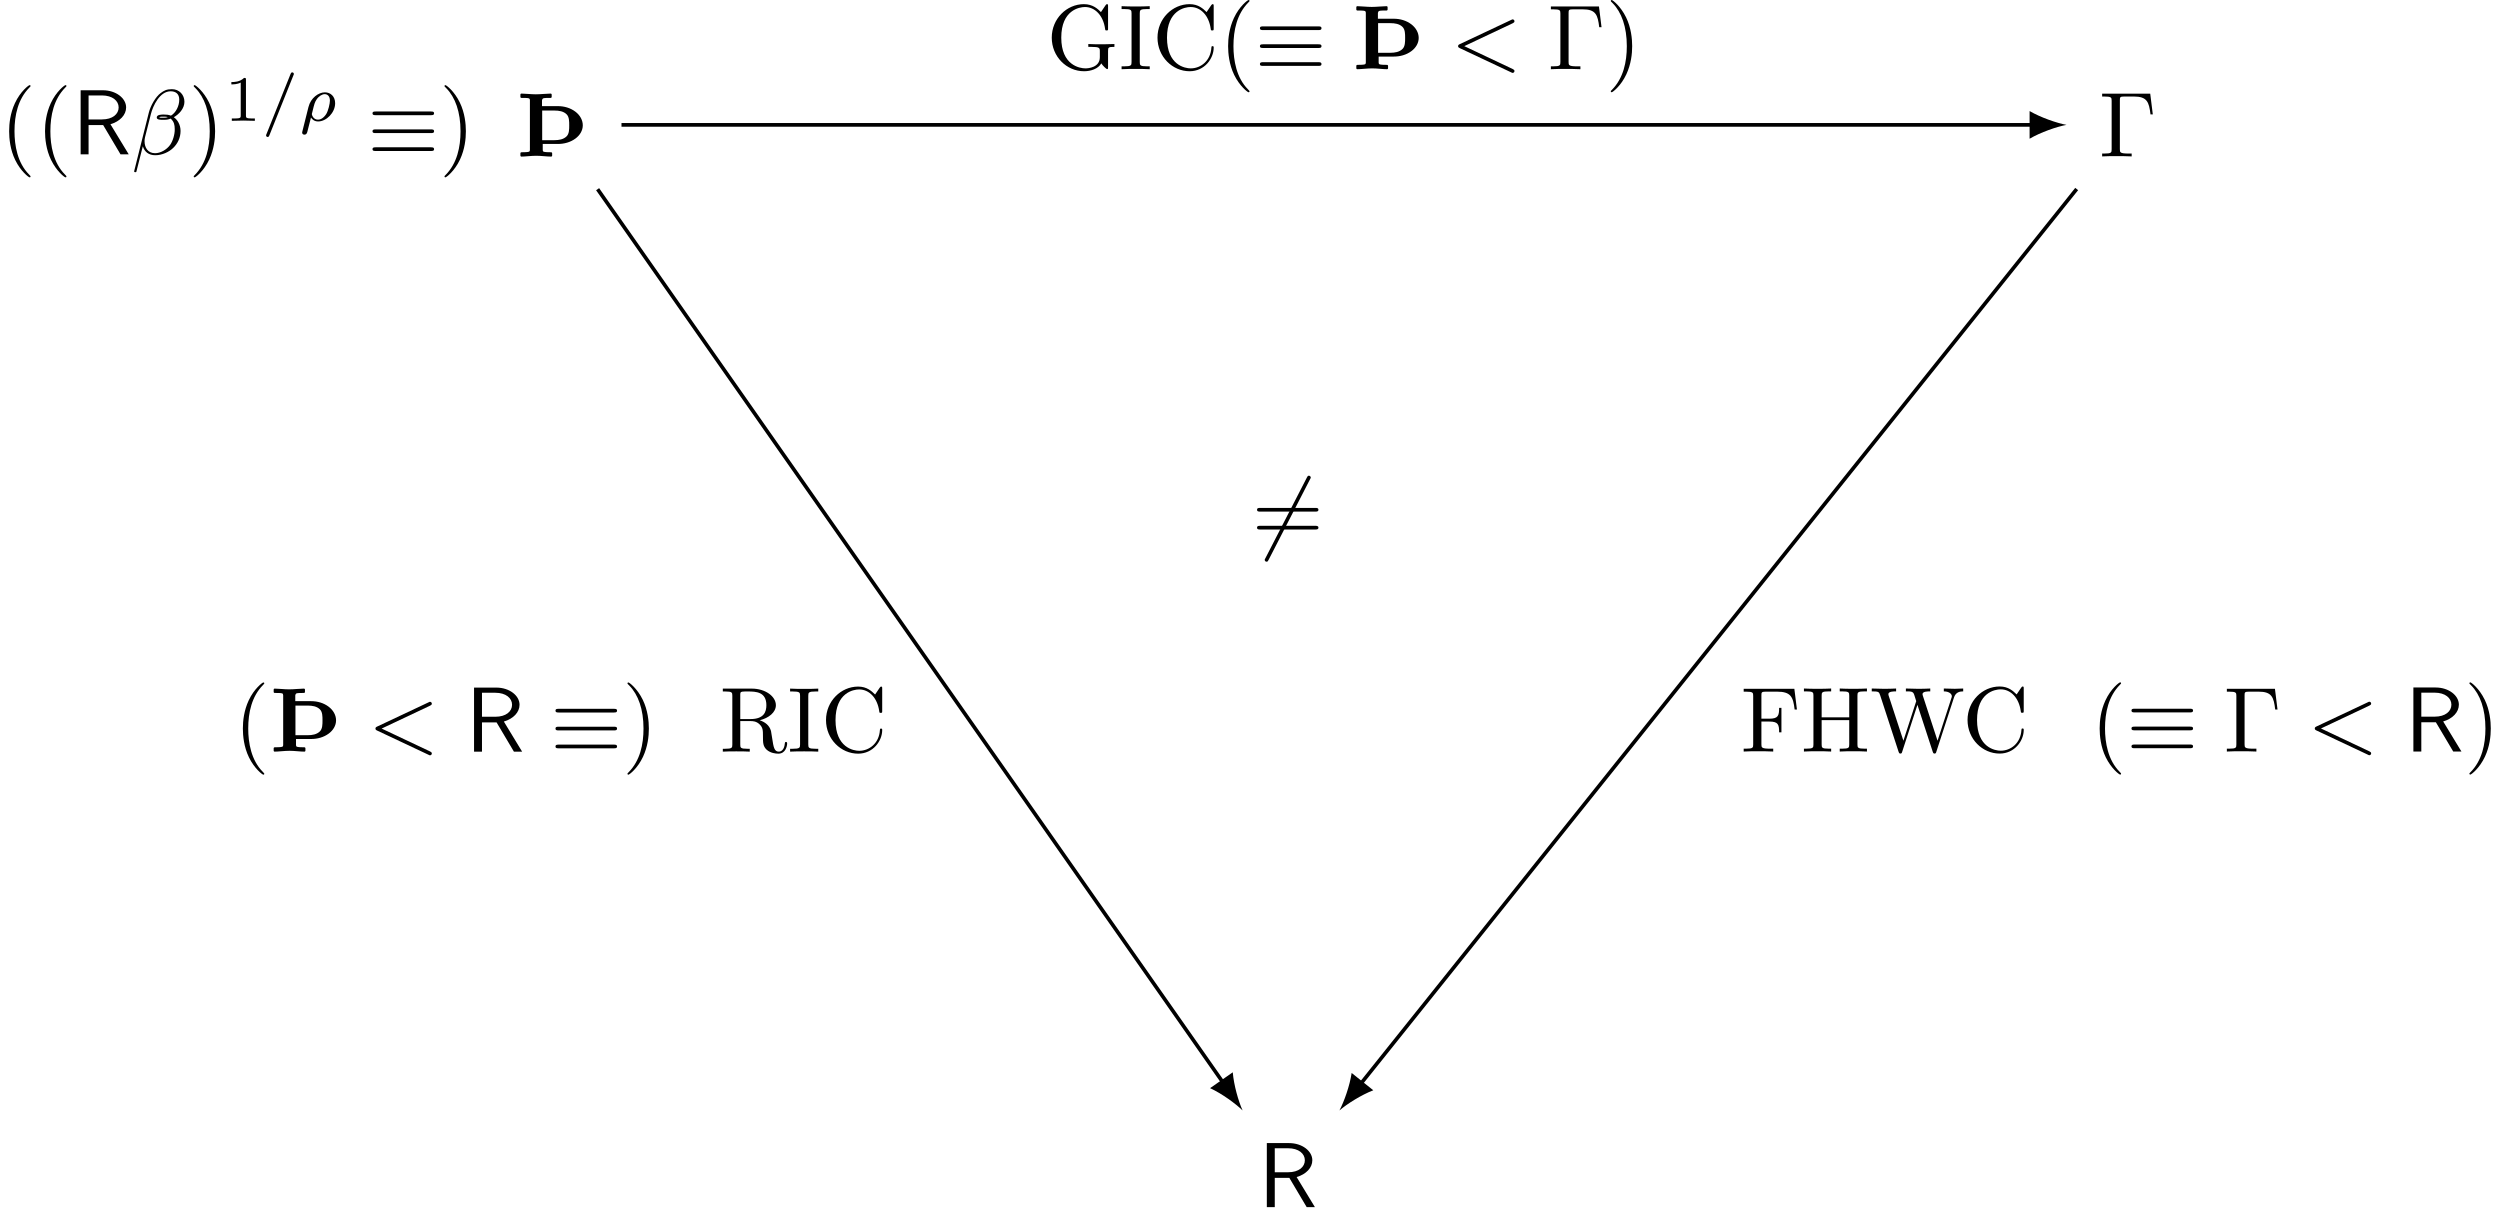
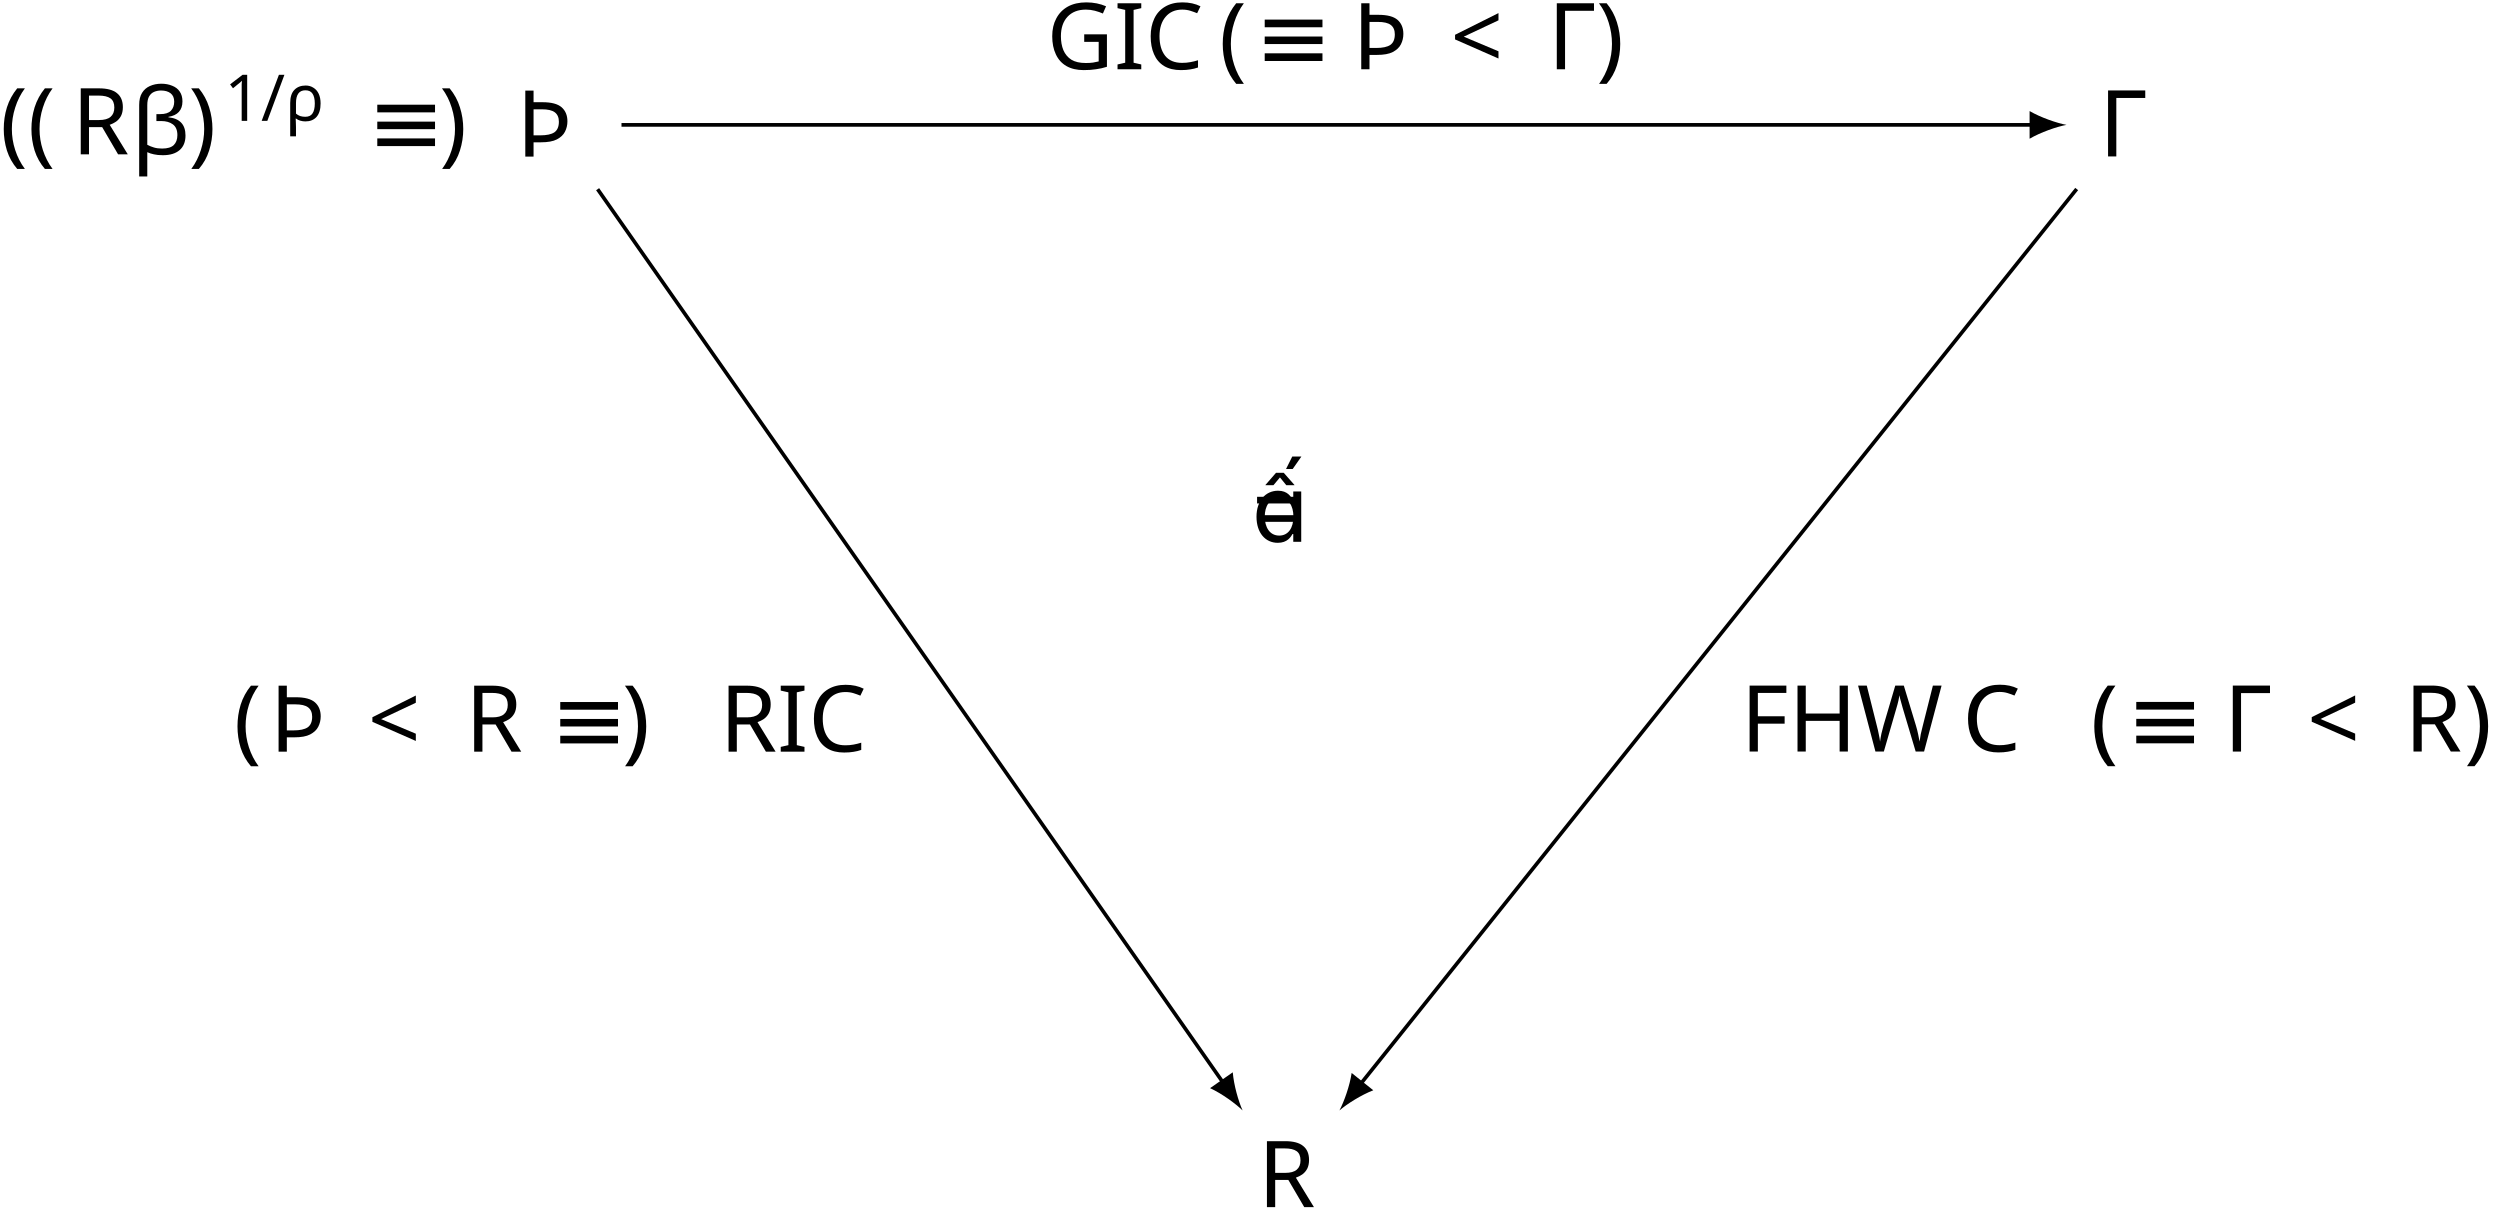
<svg xmlns="http://www.w3.org/2000/svg" version="1.1" width="269.914pt" height="130.329pt" viewBox="-65.846 -65.845 269.914 130.329">
-   <defs />
+   <defs>
+     <font id="cmmi7" horiz-adv-x="0">
+       <font-face font-family="cmmi7" units-per-em="1000" ascent="750" descent="250" />
+       <glyph unicode="ρ" horiz-adv-x="592" vert-adv-y="592" glyph-name="rho" d="M54-161C50-176 50-181 50-182C50-204 68-214 84-214C120-214 128-184 135-152C149-100 177 14 187 52C196 37 228-10 297-10C425-10 561 126 561 272C561 378 490 441 402 441C304 441 183 355 148 214L54-161ZM296 18C222 18 200 92 200 105C200 107 206 129 209 141C239 264 245 287 274 331C310 384 360 413 400 413C441 413 480 384 480 312C480 266 454 155 423 105C377 34 327 18 296 18Z" />
+       <glyph unicode="/" horiz-adv-x="585" vert-adv-y="585" glyph-name="slash" d="M501 706C507 719 507 721 507 725C507 741 494 750 483 750C466 750 461 738 456 725L83-206C77-219 77-221 77-225C77-241 90-250 101-250C118-250 123-238 128-225L501 706Z" />
+     </font>
+     <font id="cmr7" horiz-adv-x="0">
+       <font-face font-family="cmr7" units-per-em="1000" ascent="750" descent="250" />
+       <glyph unicode="1" horiz-adv-x="569" vert-adv-y="569" glyph-name="one" d="M335 636C335 663 333 664 305 664C241 601 150 600 109 600V564C133 564 199 564 254 592V82C254 49 254 36 154 36H116V0C134 1 257 4 294 4C325 4 451 1 473 0V36H435C335 36 335 49 335 82V636Z" />
+     </font>
+     <font id="cmss10" horiz-adv-x="0">
+       <font-face font-family="cmss10" units-per-em="1000" ascent="759" descent="250" />
+       <glyph unicode="R" horiz-adv-x="645" vert-adv-y="645" glyph-name="R" d="M419 326C522 356 589 427 589 508C589 607 480 694 337 694H96V0H182V317H340L528 0H617L419 326ZM182 378V638H326C442 638 508 579 508 508S444 378 326 378H182Z" />
+     </font>
+     <font id="cmmi10" horiz-adv-x="0">
+       <font-face font-family="cmmi10" units-per-em="1000" ascent="750" descent="250" />
+       <glyph unicode="β" horiz-adv-x="565" vert-adv-y="565" glyph-name="beta" d="M575 569C575 644 520 706 439 706C381 706 353 690 318 664C263 624 208 527 189 451L30-184C29-188 34-194 42-194S53-192 54-189L124 87C143 27 187-10 260-10S408 25 453 69C501 115 533 179 533 253C533 325 496 377 460 402C518 435 575 497 575 569ZM395 403C382 398 371 396 347 396C333 396 313 395 303 400C305 410 341 408 352 408C373 408 382 408 395 403ZM519 592C519 522 481 450 429 419C402 429 382 431 352 431C331 431 275 432 275 399C274 371 326 374 344 374C381 374 396 375 426 387C464 351 469 320 470 274C472 216 448 141 420 102C381 48 314 12 257 12C181 12 143 70 143 141C143 151 143 166 148 185L212 438C234 524 306 683 426 683C484 683 519 652 519 592Z" />
+       <glyph unicode="&lt;" horiz-adv-x="777" vert-adv-y="777" glyph-name="less" d="M675 498C687 504 694 509 694 520S685 540 674 540C671 540 669 540 656 533L102 272C91 267 83 262 83 250S91 233 102 228L656-33C669-40 671-40 674-40C685-40 694-31 694-20S687-4 675 2L150 250L675 498Z" />
+     </font>
+     <font id="cmsy10" horiz-adv-x="0">
+       <font-face font-family="cmsy10" units-per-em="1000" ascent="775" descent="960" />
+       <glyph unicode="≡" horiz-adv-x="777" vert-adv-y="777" glyph-name="equivalence" d="M686 424C703 424 722 424 722 444S704 464 687 464H90C73 464 55 464 55 444S75 424 91 424H686ZM687 36C704 36 722 36 722 56S703 76 686 76H91C75 76 55 76 55 56S73 36 90 36H687ZM687 230C704 230 722 230 722 250S704 270 687 270H90C73 270 55 270 55 250S73 230 90 230H687Z" />
+       <glyph unicode="" horiz-adv-x="0" vert-adv-y="0" glyph-name="negationslash" d="M630 677C638 691 638 693 638 696C638 703 632 716 618 716C606 716 603 710 596 696L147-177C139-191 139-193 139-196C139-204 146-216 159-216C171-216 174-210 181-196L630 677Z" />
+     </font>
+     <font id="cmr10" horiz-adv-x="0">
+       <font-face font-family="cmr10" units-per-em="1000" ascent="750" descent="250" />
+       <glyph unicode="Γ" horiz-adv-x="625" vert-adv-y="625" glyph-name="Gamma" d="M554 680H33V649H57C134 649 136 638 136 602V78C136 42 134 31 57 31H33V0C68 3 146 3 185 3C226 3 317 3 353 0V31H320C225 31 225 44 225 79V609C225 642 227 649 274 649H377C520 649 541 590 557 455H582L554 680Z" />
+       <glyph unicode="(" horiz-adv-x="388" vert-adv-y="388" glyph-name="parenleft" d="M331-240C331-237 331-235 314-218C189-92 157 97 157 250C157 424 195 598 318 723C331 735 331 737 331 740C331 747 327 750 321 750C311 750 221 682 162 555C111 445 99 334 99 250C99 172 110 51 165-62C225-185 311-250 321-250C327-250 331-247 331-240Z" />
+       <glyph unicode=")" horiz-adv-x="388" vert-adv-y="388" glyph-name="parenright" d="M289 250C289 328 278 449 223 562C163 685 77 750 67 750C61 750 57 746 57 740C57 737 57 735 76 717C174 618 231 459 231 250C231 79 194-97 70-223C57-235 57-237 57-240C57-246 61-250 67-250C77-250 167-182 226-55C277 55 289 166 289 250Z" />
+       <glyph unicode="=" horiz-adv-x="777" vert-adv-y="777" glyph-name="equal" d="M687 327C702 327 721 327 721 347S702 367 688 367H89C75 367 56 367 56 347S75 327 90 327H687ZM688 133C702 133 721 133 721 153S702 173 687 173H90C75 173 56 173 56 153S75 133 89 133H688Z" />
+       <glyph unicode="C" horiz-adv-x="722" vert-adv-y="722" glyph-name="C" d="M56 342C56 135 218-22 404-22C567-22 665 117 665 233C665 243 665 250 652 250C641 250 641 244 640 234C632 91 525 9 416 9C355 9 159 43 159 341C159 640 354 674 415 674C524 674 613 583 633 437C635 423 635 420 649 420C665 420 665 423 665 444V681C665 698 665 705 654 705C650 705 646 705 638 693L588 619C551 655 500 705 404 705C217 705 56 546 56 342Z" />
+       <glyph unicode="F" horiz-adv-x="652" vert-adv-y="652" glyph-name="F" d="M582 680H33V649H57C134 649 136 638 136 602V78C136 42 134 31 57 31H33V0C68 3 146 3 185 3C226 3 317 3 353 0V31H320C225 31 225 44 225 79V325H311C407 325 417 293 417 208H442V473H417C417 389 407 356 311 356H225V609C225 642 227 649 274 649H394C544 649 569 593 585 455H610L582 680Z" />
+       <glyph unicode="G" horiz-adv-x="784" vert-adv-y="784" glyph-name="G" d="M593 63C606 41 646 1 657 1C666 1 666 9 666 24V198C666 237 670 242 735 242V273C698 272 643 270 613 270C573 270 488 270 452 273V242H484C574 242 577 231 577 194V130C577 18 450 9 422 9C357 9 159 44 159 342C159 641 356 674 416 674C523 674 614 584 634 437C636 423 636 420 650 420C666 420 666 423 666 444V681C666 698 666 705 655 705C651 705 647 705 639 693L589 619C557 651 503 705 404 705C218 705 56 547 56 342S216-22 406-22C479-22 559 4 593 63Z" />
+       <glyph unicode="H" horiz-adv-x="750" vert-adv-y="750" glyph-name="H" d="M613 605C613 641 615 652 692 652H716V683C681 680 607 680 569 680S456 680 421 683V652H445C522 652 524 641 524 605V371H225V605C225 641 227 652 304 652H328V683C293 680 219 680 181 680S68 680 33 683V652H57C134 652 136 641 136 605V78C136 42 134 31 57 31H33V0C68 3 142 3 180 3S293 3 328 0V31H304C227 31 225 42 225 78V340H524V78C524 42 522 31 445 31H421V0C456 3 530 3 568 3S681 3 716 0V31H692C615 31 613 42 613 78V605Z" />
+       <glyph unicode="I" horiz-adv-x="361" vert-adv-y="361" glyph-name="I" d="M225 605C225 641 228 652 307 652H333V683C298 680 219 680 181 680C142 680 63 680 28 683V652H54C133 652 136 641 136 605V78C136 42 133 31 54 31H28V0C63 3 142 3 180 3C219 3 298 3 333 0V31H307C228 31 225 42 225 78V605Z" />
+       <glyph unicode="R" horiz-adv-x="736" vert-adv-y="736" glyph-name="R" d="M224 353V612C224 635 224 647 246 650C256 652 285 652 305 652C395 652 507 648 507 503C507 434 483 353 335 353H224ZM435 340C532 364 610 425 610 503C610 599 496 683 349 683H35V652H59C136 652 138 641 138 605V78C138 42 136 31 59 31H35V0C71 3 142 3 181 3S291 3 327 0V31H303C226 31 224 42 224 78V331H339C355 331 397 331 432 297C470 261 470 230 470 163C470 98 470 58 511 20C552-16 607-22 637-22C715-22 732 60 732 88C732 94 732 105 719 105C708 105 708 96 707 89C701 18 666 0 641 0C592 0 584 51 570 144L557 224C539 288 490 321 435 340Z" />
+       <glyph unicode="W" horiz-adv-x="1027" vert-adv-y="1027" glyph-name="W" d="M909 585C927 642 970 652 1009 652V683C979 681 948 680 918 680C889 680 825 682 799 683V652C866 651 886 618 886 599C886 593 883 585 881 579L731 117L571 607C570 611 568 617 568 622C568 652 626 652 652 652V683C616 680 548 680 510 680S429 682 388 683V652C445 652 466 652 478 616L500 546L361 117L200 609C199 612 198 619 198 622C198 652 256 652 282 652V683C246 680 178 680 140 680S59 682 18 683V652C93 652 97 647 109 610L309-3C312-12 315-22 328-22C342-22 344-15 348-2L513 506L679-3C682-12 685-22 698-22C712-22 714-15 718-2L909 585Z" />
+     </font>
+     <font id="wasyb10" horiz-adv-x="0">
+       <font-face font-family="wasyb10" units-per-em="1000" ascent="762" descent="1667" />
+       <glyph unicode="Þ" horiz-adv-x="786" vert-adv-y="786" glyph-name="Thorn" d="M137 53C123 48 87 47 55 47C49 47 44 42 44 36V11C44 5 49 0 55 0C95 0 162 9 216 9S331 0 377 0C383 0 388 5 388 11V36C388 42 383 47 377 47C346 47 310 48 296 53C290 55 286 62 286 74V137H450C518 137 586 155 641 196C687 230 720 281 720 339S688 450 641 486C586 528 518 547 450 547H278V610C280 621 284 628 290 631C304 636 340 636 372 636C378 636 383 641 383 647V672C383 678 378 683 372 683C332 683 265 675 211 675C159 675 94 683 55 683C49 683 44 678 44 672V647C44 641 49 636 55 636C87 636 123 636 137 631C143 628 147 621 147 610V74C147 62 143 55 137 53ZM545 458C573 430 573 382 573 339S573 248 545 220C511 186 461 178 413 178H280V499H413C461 499 511 492 545 458Z" />
+     </font>
+   </defs>
+   <style type="text/css">
+ text.f0 {font-family:wasyb10;font-size:9.963px}
+ text.f1 {font-family:cmss10;font-size:9.963px}
+ text.f2 {font-family:cmsy10;font-size:9.963px}
+ text.f3 {font-family:cmmi10;font-size:9.963px}
+ text.f4 {font-family:cmmi7;font-size:6.974px}
+ text.f5 {font-family:cmr10;font-size:9.963px}
+ text.f6 {font-family:cmr7;font-size:6.974px}
+ 
+ </style>
  <g id="page1">
-     <g transform="matrix(1 0 0 1 -3.91586 3.4247)">
-       <path d="M-4.818-52.89C-4.957-52.841-5.316-52.831-5.634-52.831C-5.694-52.831-5.744-52.781-5.744-52.721V-52.472C-5.744-52.412-5.694-52.362-5.634-52.362C-5.236-52.362-4.568-52.452-4.031-52.452S-2.885-52.362-2.427-52.362C-2.367-52.362-2.317-52.412-2.317-52.472V-52.721C-2.317-52.781-2.367-52.831-2.427-52.831C-2.735-52.831-3.094-52.841-3.234-52.89C-3.293-52.91-3.333-52.98-3.333-53.1V-53.727H-1.699C-1.022-53.727-.344-53.907 .204-54.315C.662-54.654 .991-55.162 .991-55.74S.672-56.846 .204-57.204C-.344-57.623-1.022-57.812-1.699-57.812H-3.413V-58.44C-3.393-58.549-3.353-58.619-3.293-58.649C-3.154-58.699-2.795-58.699-2.476-58.699C-2.417-58.699-2.367-58.748-2.367-58.808V-59.057C-2.367-59.117-2.417-59.167-2.476-59.167C-2.875-59.167-3.542-59.087-4.08-59.087C-4.598-59.087-5.246-59.167-5.634-59.167C-5.694-59.167-5.744-59.117-5.744-59.057V-58.808C-5.744-58.748-5.694-58.699-5.634-58.699C-5.316-58.699-4.957-58.699-4.818-58.649C-4.758-58.619-4.718-58.549-4.718-58.44V-53.1C-4.718-52.98-4.758-52.91-4.818-52.89ZM-.753-56.925C-.474-56.646-.474-56.168-.474-55.74S-.474-54.833-.753-54.554C-1.092-54.215-1.59-54.136-2.068-54.136H-3.393V-57.334H-2.068C-1.59-57.334-1.092-57.264-.753-56.925Z" />
-     </g>
-     <g transform="matrix(1 0 0 1 166.9674 3.4039)">
-       <path d="M-.663-59.137H-5.854V-58.828H-5.615C-4.847-58.828-4.828-58.719-4.828-58.36V-53.14C-4.828-52.781-4.847-52.671-5.615-52.671H-5.854V-52.362C-5.505-52.392-4.728-52.392-4.339-52.392C-3.931-52.392-3.024-52.392-2.666-52.362V-52.671H-2.994C-3.941-52.671-3.941-52.801-3.941-53.149V-58.43C-3.941-58.758-3.921-58.828-3.453-58.828H-2.427C-1.002-58.828-.793-58.24-.633-56.895H-.384L-.663-59.137Z" />
-     </g>
-     <g transform="matrix(1 0 0 1 -59.66316 3.1776)">
-       <path d="M-2.885-49.971C-2.885-50.001-2.885-50.021-3.054-50.191C-4.3-51.446-4.618-53.329-4.618-54.853C-4.618-56.587-4.24-58.32-3.014-59.565C-2.885-59.685-2.885-59.705-2.885-59.735C-2.885-59.805-2.925-59.834-2.984-59.834C-3.084-59.834-3.981-59.157-4.568-57.892C-5.077-56.796-5.196-55.69-5.196-54.853C-5.196-54.076-5.087-52.871-4.539-51.745C-3.941-50.519-3.084-49.872-2.984-49.872C-2.925-49.872-2.885-49.902-2.885-49.971Z" />
-       <path d="M.99-49.971C.99-50.001 .99-50.021 .82-50.191C-.425-51.446-.744-53.329-.744-54.853C-.744-56.587-.365-58.32 .86-59.565C.99-59.685 .99-59.705 .99-59.735C.99-59.805 .95-59.834 .89-59.834C.79-59.834-.106-59.157-.694-57.892C-1.202-56.796-1.322-55.69-1.322-54.853C-1.322-54.076-1.212-52.871-.664-51.745C-.066-50.519 .79-49.872 .89-49.872C.95-49.872 .99-49.902 .99-49.971Z" />
-       <path d="M5.741-55.61C6.767-55.909 7.434-56.616 7.434-57.423C7.434-58.41 6.348-59.277 4.924-59.277H2.523V-52.362H3.38V-55.521H4.954L6.827-52.362H7.713L5.741-55.61ZM3.38-56.128V-58.719H4.814C5.97-58.719 6.627-58.131 6.627-57.423S5.99-56.128 4.814-56.128H3.38Z" />
-       <path d="M13.729-58.031C13.729-58.778 13.181-59.396 12.374-59.396C11.796-59.396 11.517-59.237 11.169-58.978C10.621-58.579 10.073-57.613 9.883-56.856L8.299-50.529C8.289-50.489 8.339-50.43 8.419-50.43S8.529-50.45 8.539-50.479L9.236-53.229C9.425-52.631 9.864-52.263 10.591-52.263S12.065-52.611 12.514-53.05C12.992-53.508 13.311-54.146 13.311-54.883C13.311-55.6 12.942-56.118 12.583-56.367C13.161-56.696 13.729-57.314 13.729-58.031ZM11.936-56.377C11.806-56.328 11.697-56.308 11.458-56.308C11.318-56.308 11.119-56.298 11.019-56.347C11.039-56.447 11.398-56.427 11.507-56.427C11.717-56.427 11.806-56.427 11.936-56.377ZM13.171-58.26C13.171-57.563 12.793-56.846 12.275-56.537C12.006-56.636 11.806-56.656 11.507-56.656C11.298-56.656 10.74-56.666 10.74-56.338C10.73-56.059 11.248-56.088 11.428-56.088C11.796-56.088 11.946-56.098 12.245-56.218C12.623-55.859 12.673-55.55 12.683-55.092C12.703-54.514 12.464-53.767 12.185-53.379C11.796-52.841 11.129-52.482 10.561-52.482C9.804-52.482 9.425-53.06 9.425-53.767C9.425-53.867 9.425-54.016 9.475-54.206L10.113-56.726C10.332-57.583 11.049-59.167 12.245-59.167C12.822-59.167 13.171-58.858 13.171-58.26Z" />
-       <path d="M17.041-54.853C17.041-55.63 16.931-56.836 16.383-57.961C15.785-59.187 14.929-59.834 14.829-59.834C14.769-59.834 14.729-59.795 14.729-59.735C14.729-59.705 14.729-59.685 14.919-59.506C15.895-58.519 16.463-56.935 16.463-54.853C16.463-53.149 16.094-51.396 14.859-50.141C14.729-50.021 14.729-50.001 14.729-49.971C14.729-49.912 14.769-49.872 14.829-49.872C14.929-49.872 15.825-50.549 16.413-51.814C16.921-52.91 17.041-54.016 17.041-54.853Z" />
-       <path d="M20.372-60.413C20.372-60.601 20.358-60.608 20.163-60.608C19.717-60.169 19.082-60.162 18.796-60.162V-59.911C18.963-59.911 19.424-59.911 19.807-60.106V-56.55C19.807-56.32 19.807-56.229 19.11-56.229H18.845V-55.978C18.97-55.985 19.828-56.006 20.086-56.006C20.302-56.006 21.181-55.985 21.334-55.978V-56.229H21.069C20.372-56.229 20.372-56.32 20.372-56.55V-60.413Z" />
-       <path d="M25.501-60.901C25.543-60.992 25.543-61.006 25.543-61.034C25.543-61.145 25.452-61.208 25.375-61.208C25.257-61.208 25.222-61.124 25.187-61.034L22.586-54.541C22.544-54.451 22.544-54.437 22.544-54.409C22.544-54.297 22.635-54.234 22.711-54.234C22.83-54.234 22.865-54.318 22.9-54.409L25.501-60.901Z" />
-       <path d="M26.466-54.855C26.438-54.75 26.438-54.716 26.438-54.709C26.438-54.555 26.563-54.485 26.675-54.485C26.926-54.485 26.982-54.695 27.03-54.918C27.128-55.28 27.323-56.075 27.393-56.34C27.456-56.236 27.679-55.908 28.16-55.908C29.053-55.908 30.001-56.857 30.001-57.875C30.001-58.614 29.506-59.053 28.893-59.053C28.209-59.053 27.365-58.454 27.121-57.47L26.466-54.855ZM28.153-56.103C27.637-56.103 27.484-56.619 27.484-56.71C27.484-56.724 27.526-56.877 27.547-56.961C27.756-57.819 27.798-57.979 28-58.286C28.251-58.656 28.6-58.858 28.879-58.858C29.164-58.858 29.436-58.656 29.436-58.154C29.436-57.833 29.255-57.059 29.039-56.71C28.718-56.215 28.369-56.103 28.153-56.103Z" />
-       <path d="M40.322-56.587C40.492-56.587 40.681-56.587 40.681-56.786S40.502-56.985 40.332-56.985H34.385C34.215-56.985 34.036-56.985 34.036-56.786S34.235-56.587 34.395-56.587H40.322ZM40.332-52.721C40.502-52.721 40.681-52.721 40.681-52.92S40.492-53.12 40.322-53.12H34.395C34.235-53.12 34.036-53.12 34.036-52.92S34.215-52.721 34.385-52.721H40.332ZM40.332-54.654C40.502-54.654 40.681-54.654 40.681-54.853S40.502-55.052 40.332-55.052H34.385C34.215-55.052 34.036-55.052 34.036-54.853S34.215-54.654 34.385-54.654H40.332Z" />
-       <path d="M44.116-54.853C44.116-55.63 44.006-56.836 43.458-57.961C42.861-59.187 42.004-59.834 41.904-59.834C41.844-59.834 41.805-59.795 41.805-59.735C41.805-59.705 41.805-59.685 41.994-59.506C42.97-58.519 43.538-56.935 43.538-54.853C43.538-53.149 43.169-51.396 41.934-50.141C41.805-50.021 41.805-50.001 41.805-49.971C41.805-49.912 41.844-49.872 41.904-49.872C42.004-49.872 42.9-50.549 43.488-51.814C43.996-52.91 44.116-54.016 44.116-54.853Z" />
-     </g>
-     <g transform="matrix(1 0 0 1 76.15404 116.8466)">
-       <path d="M-2.008-55.61C-.982-55.909-.314-56.616-.314-57.423C-.314-58.41-1.4-59.277-2.825-59.277H-5.226V-52.362H-4.369V-55.521H-2.795L-.922-52.362H-.035L-2.008-55.61ZM-4.369-56.128V-58.719H-2.935C-1.779-58.719-1.121-58.131-1.121-57.423S-1.759-56.128-2.935-56.128H-4.369Z" />
-     </g>
-     <g transform="matrix(1 0 0 1 75.49674 45.01091)">
-       <path d="M.094-59.107C.174-59.247 .174-59.267 .174-59.296C.174-59.366 .114-59.496-.026-59.496C-.145-59.496-.175-59.436-.245-59.296L-4.718-50.599C-4.798-50.46-4.798-50.44-4.798-50.41C-4.798-50.33-4.728-50.211-4.598-50.211C-4.479-50.211-4.449-50.27-4.379-50.41L.094-59.107Z" />
-       <path d="M.662-55.62C.811-55.62 1.001-55.62 1.001-55.819S.811-56.019 .672-56.019H-5.296C-5.435-56.019-5.625-56.019-5.625-55.819S-5.435-55.62-5.286-55.62H.662ZM.672-53.687C.811-53.687 1.001-53.687 1.001-53.887S.811-54.086 .662-54.086H-5.286C-5.435-54.086-5.625-54.086-5.625-53.887S-5.435-53.687-5.296-53.687H.672Z" />
-     </g>
+     <text class="f0" x="-6.182" y="-52.362" transform="matrix(1 0 0 1 -3.91586 3.4247)">Þ</text>
+     <text class="f5" x="-6.182" y="-52.362" transform="matrix(1 0 0 1 166.9674 3.4039)">Γ</text>
+     <text class="f5" x="-6.182" y="-52.362" transform="matrix(1 0 0 1 -59.66316 3.1776)">((</text>
+     <text class="f1" x="1.566" y="-52.362" transform="matrix(1 0 0 1 -59.66316 3.1776)">R</text>
+     <text class="f3" x="8.001" y="-52.362" transform="matrix(1 0 0 1 -59.66316 3.1776)">β</text>
+     <text class="f5" x="14.161" y="-52.362" transform="matrix(1 0 0 1 -59.66316 3.1776)">)</text>
+     <text class="f6" x="18.036" y="-55.978" transform="matrix(1 0 0 1 -59.66316 3.1776)">1</text>
+     <text class="f4" x="22.007" y="-55.978" transform="matrix(1 0 0 1 -59.66316 3.1776)">/ρ</text>
+     <text class="f2" x="33.488" y="-52.362" transform="matrix(1 0 0 1 -59.66316 3.1776)">≡</text>
+     <text class="f5" x="41.237" y="-52.362" transform="matrix(1 0 0 1 -59.66316 3.1776)">)</text>
+     <text class="f1" x="-6.182" y="-52.362" transform="matrix(1 0 0 1 76.15404 116.8466)">R</text>
+     <text class="f2" x="-6.182" y="-52.362" transform="matrix(1 0 0 1 75.49674 45.01091)"></text>
+     <text class="f5" x="-6.182" y="-52.362" transform="matrix(1 0 0 1 75.49674 45.01091)">=</text>
    <path d="M1.254-52.363H153.68" stroke="#000" fill="none" stroke-width=".399" stroke-miterlimit="10" />
    <path d="M157.266-52.363C156.203-52.562 154.477-53.16 153.281-53.855V-50.867C154.477-51.566 156.203-52.164 157.266-52.363" />
-     <g transform="matrix(1 0 0 1 53.33264 -6.0105)">
-       <path d="M-.275-52.99C-.145-52.771 .253-52.372 .363-52.372C.453-52.372 .453-52.452 .453-52.602V-54.335C.453-54.724 .493-54.773 1.14-54.773V-55.082C.771-55.072 .224-55.052-.075-55.052C-.474-55.052-1.321-55.052-1.679-55.082V-54.773H-1.361C-.464-54.773-.434-54.664-.434-54.295V-53.658C-.434-52.542-1.699-52.452-1.978-52.452C-2.626-52.452-4.598-52.801-4.598-55.77C-4.598-58.748-2.636-59.077-2.038-59.077C-.972-59.077-.065-58.181 .134-56.716C.154-56.577 .154-56.547 .293-56.547C.453-56.547 .453-56.577 .453-56.786V-59.147C.453-59.316 .453-59.386 .343-59.386C.303-59.386 .263-59.386 .184-59.267L-.314-58.529C-.633-58.848-1.171-59.386-2.158-59.386C-4.011-59.386-5.625-57.812-5.625-55.77S-4.031-52.143-2.138-52.143C-1.41-52.143-.613-52.402-.275-52.99Z" />
-       <path d="M3.877-58.39C3.877-58.748 3.907-58.858 4.694-58.858H4.953V-59.167C4.604-59.137 3.817-59.137 3.439-59.137C3.05-59.137 2.263-59.137 1.914-59.167V-58.858H2.173C2.961-58.858 2.99-58.748 2.99-58.39V-53.14C2.99-52.781 2.961-52.671 2.173-52.671H1.914V-52.362C2.263-52.392 3.05-52.392 3.429-52.392C3.817-52.392 4.604-52.392 4.953-52.362V-52.671H4.694C3.907-52.671 3.877-52.781 3.877-53.14V-58.39Z" />
-       <path d="M5.791-55.77C5.791-53.707 7.405-52.143 9.258-52.143C10.882-52.143 11.858-53.528 11.858-54.684C11.858-54.783 11.858-54.853 11.729-54.853C11.619-54.853 11.619-54.793 11.609-54.694C11.529-53.269 10.463-52.452 9.378-52.452C8.77-52.452 6.817-52.791 6.817-55.76C6.817-58.739 8.76-59.077 9.368-59.077C10.454-59.077 11.34-58.171 11.539-56.716C11.559-56.577 11.559-56.547 11.699-56.547C11.858-56.547 11.858-56.577 11.858-56.786V-59.147C11.858-59.316 11.858-59.386 11.749-59.386C11.709-59.386 11.669-59.386 11.589-59.267L11.091-58.529C10.723-58.888 10.214-59.386 9.258-59.386C7.395-59.386 5.791-57.802 5.791-55.77Z" />
-       <path d="M15.726-49.971C15.726-50.001 15.726-50.021 15.557-50.191C14.311-51.446 13.992-53.329 13.992-54.853C13.992-56.587 14.371-58.32 15.596-59.565C15.726-59.685 15.726-59.705 15.726-59.735C15.726-59.805 15.686-59.834 15.626-59.834C15.527-59.834 14.63-59.157 14.042-57.892C13.534-56.796 13.415-55.69 13.415-54.853C13.415-54.076 13.524-52.871 14.072-51.745C14.67-50.519 15.527-49.872 15.626-49.872C15.686-49.872 15.726-49.902 15.726-49.971Z" />
-       <path d="M23.137-56.587C23.306-56.587 23.496-56.587 23.496-56.786S23.316-56.985 23.147-56.985H17.199C17.03-56.985 16.851-56.985 16.851-56.786S17.05-56.587 17.209-56.587H23.137ZM23.147-52.721C23.316-52.721 23.496-52.721 23.496-52.92S23.306-53.12 23.137-53.12H17.209C17.05-53.12 16.851-53.12 16.851-52.92S17.03-52.721 17.199-52.721H23.147ZM23.147-54.654C23.316-54.654 23.496-54.654 23.496-54.853S23.316-55.052 23.147-55.052H17.199C17.03-55.052 16.851-55.052 16.851-54.853S17.03-54.654 17.199-54.654H23.147Z" />
-       <path d="M28.184-52.89C28.044-52.841 27.686-52.831 27.367-52.831C27.307-52.831 27.257-52.781 27.257-52.721V-52.472C27.257-52.412 27.307-52.362 27.367-52.362C27.765-52.362 28.433-52.452 28.971-52.452S30.116-52.362 30.575-52.362C30.634-52.362 30.684-52.412 30.684-52.472V-52.721C30.684-52.781 30.634-52.831 30.575-52.831C30.266-52.831 29.907-52.841 29.768-52.89C29.708-52.91 29.668-52.98 29.668-53.1V-53.727H31.302C31.979-53.727 32.657-53.907 33.205-54.315C33.663-54.654 33.992-55.162 33.992-55.74S33.673-56.846 33.205-57.204C32.657-57.623 31.979-57.812 31.302-57.812H29.588V-58.44C29.608-58.549 29.648-58.619 29.708-58.649C29.847-58.699 30.206-58.699 30.525-58.699C30.585-58.699 30.634-58.748 30.634-58.808V-59.057C30.634-59.117 30.585-59.167 30.525-59.167C30.126-59.167 29.459-59.087 28.921-59.087C28.403-59.087 27.755-59.167 27.367-59.167C27.307-59.167 27.257-59.117 27.257-59.057V-58.808C27.257-58.748 27.307-58.699 27.367-58.699C27.686-58.699 28.044-58.699 28.184-58.649C28.243-58.619 28.283-58.549 28.283-58.44V-53.1C28.283-52.98 28.243-52.91 28.184-52.89ZM32.248-56.925C32.527-56.646 32.527-56.168 32.527-55.74S32.527-54.833 32.248-54.554C31.91-54.215 31.412-54.136 30.933-54.136H29.608V-57.334H30.933C31.412-57.334 31.91-57.264 32.248-56.925Z" />
-       <path d="M44.143-57.324C44.262-57.384 44.332-57.433 44.332-57.543S44.242-57.742 44.133-57.742C44.103-57.742 44.083-57.742 43.953-57.673L38.434-55.072C38.324-55.022 38.245-54.973 38.245-54.853S38.324-54.684 38.434-54.634L43.953-52.034C44.083-51.964 44.103-51.964 44.133-51.964C44.242-51.964 44.332-52.054 44.332-52.163S44.262-52.323 44.143-52.382L38.912-54.853L44.143-57.324Z" />
-       <path d="M53.453-59.137H48.263V-58.828H48.502C49.269-58.828 49.289-58.719 49.289-58.36V-53.14C49.289-52.781 49.269-52.671 48.502-52.671H48.263V-52.362C48.611-52.392 49.388-52.392 49.777-52.392C50.185-52.392 51.092-52.392 51.451-52.362V-52.671H51.122C50.175-52.671 50.175-52.801 50.175-53.149V-58.43C50.175-58.758 50.195-58.828 50.664-58.828H51.69C53.114-58.828 53.324-58.24 53.483-56.895H53.732L53.453-59.137Z" />
-       <path d="M57.04-54.853C57.04-55.63 56.93-56.836 56.382-57.961C55.784-59.187 54.928-59.834 54.828-59.834C54.768-59.834 54.728-59.795 54.728-59.735C54.728-59.705 54.728-59.685 54.918-59.506C55.894-58.519 56.462-56.935 56.462-54.853C56.462-53.149 56.093-51.396 54.858-50.141C54.728-50.021 54.728-50.001 54.728-49.971C54.728-49.912 54.768-49.872 54.828-49.872C54.928-49.872 55.824-50.549 56.412-51.814C56.92-52.91 57.04-54.016 57.04-54.853Z" />
-     </g>
+     <text class="f5" x="-6.182" y="-52.362" transform="matrix(1 0 0 1 53.33264 -6.0105)">GIC<tspan x="12.428">(</tspan>
+     </text>
+     <text class="f2" x="16.303" y="-52.362" transform="matrix(1 0 0 1 53.33264 -6.0105)">≡</text>
+     <text class="f0" x="26.819" y="-52.362" transform="matrix(1 0 0 1 53.33264 -6.0105)">Þ</text>
+     <text class="f3" x="37.418" y="-52.362" transform="matrix(1 0 0 1 53.33264 -6.0105)">&lt;</text>
+     <text class="f5" x="47.934" y="-52.362" transform="matrix(1 0 0 1 53.33264 -6.0105)">Γ)</text>
    <path d="M-1.324-45.418L66.254 51.11" stroke="#000" fill="none" stroke-width=".399" stroke-miterlimit="10" />
    <path d="M68.313 54.047C67.863 53.063 67.363 51.305 67.25 49.926L64.801 51.637C66.059 52.219 67.539 53.289 68.313 54.047" />
-     <g transform="matrix(1 0 0 1 -34.42826 67.6682)">
-       <path d="M-2.885-49.971C-2.885-50.001-2.885-50.021-3.054-50.191C-4.3-51.446-4.618-53.329-4.618-54.853C-4.618-56.587-4.24-58.32-3.014-59.565C-2.885-59.685-2.885-59.705-2.885-59.735C-2.885-59.805-2.925-59.834-2.984-59.834C-3.084-59.834-3.981-59.157-4.568-57.892C-5.077-56.796-5.196-55.69-5.196-54.853C-5.196-54.076-5.087-52.871-4.539-51.745C-3.941-50.519-3.084-49.872-2.984-49.872C-2.925-49.872-2.885-49.902-2.885-49.971Z" />
-       <path d="M-.943-52.89C-1.083-52.841-1.441-52.831-1.76-52.831C-1.82-52.831-1.87-52.781-1.87-52.721V-52.472C-1.87-52.412-1.82-52.362-1.76-52.362C-1.362-52.362-.694-52.452-.156-52.452S.99-52.362 1.448-52.362C1.508-52.362 1.557-52.412 1.557-52.472V-52.721C1.557-52.781 1.508-52.831 1.448-52.831C1.139-52.831 .78-52.841 .641-52.89C.581-52.91 .541-52.98 .541-53.1V-53.727H2.175C2.853-53.727 3.53-53.907 4.078-54.315C4.536-54.654 4.865-55.162 4.865-55.74S4.546-56.846 4.078-57.204C3.53-57.623 2.853-57.812 2.175-57.812H.462V-58.44C.481-58.549 .521-58.619 .581-58.649C.721-58.699 1.079-58.699 1.398-58.699C1.458-58.699 1.508-58.748 1.508-58.808V-59.057C1.508-59.117 1.458-59.167 1.398-59.167C1-59.167 .332-59.087-.206-59.087C-.724-59.087-1.372-59.167-1.76-59.167C-1.82-59.167-1.87-59.117-1.87-59.057V-58.808C-1.87-58.748-1.82-58.699-1.76-58.699C-1.441-58.699-1.083-58.699-.943-58.649C-.883-58.619-.844-58.549-.844-58.44V-53.1C-.844-52.98-.883-52.91-.943-52.89ZM3.122-56.925C3.401-56.646 3.401-56.168 3.401-55.74S3.401-54.833 3.122-54.554C2.783-54.215 2.285-54.136 1.807-54.136H.481V-57.334H1.807C2.285-57.334 2.783-57.264 3.122-56.925Z" />
-       <path d="M15.016-57.324C15.135-57.384 15.205-57.433 15.205-57.543S15.115-57.742 15.006-57.742C14.976-57.742 14.956-57.742 14.826-57.673L9.307-55.072C9.198-55.022 9.118-54.973 9.118-54.853S9.198-54.684 9.307-54.634L14.826-52.034C14.956-51.964 14.976-51.964 15.006-51.964C15.115-51.964 15.205-52.054 15.205-52.163S15.135-52.323 15.016-52.382L9.785-54.853L15.016-57.324Z" />
-       <path d="M22.981-55.61C24.008-55.909 24.675-56.616 24.675-57.423C24.675-58.41 23.589-59.277 22.164-59.277H19.763V-52.362H20.62V-55.521H22.194L24.067-52.362H24.954L22.981-55.61ZM20.62-56.128V-58.719H22.055C23.211-58.719 23.868-58.131 23.868-57.423S23.23-56.128 22.055-56.128H20.62Z" />
-       <path d="M34.843-56.587C35.012-56.587 35.202-56.587 35.202-56.786S35.022-56.985 34.853-56.985H28.905C28.736-56.985 28.557-56.985 28.557-56.786S28.756-56.587 28.915-56.587H34.843ZM34.853-52.721C35.022-52.721 35.202-52.721 35.202-52.92S35.012-53.12 34.843-53.12H28.915C28.756-53.12 28.557-53.12 28.557-52.92S28.736-52.721 28.905-52.721H34.853ZM34.853-54.654C35.022-54.654 35.202-54.654 35.202-54.853S35.022-55.052 34.853-55.052H28.905C28.736-55.052 28.557-55.052 28.557-54.853S28.736-54.654 28.905-54.654H34.853Z" />
-       <path d="M38.637-54.853C38.637-55.63 38.527-56.836 37.979-57.961C37.381-59.187 36.524-59.834 36.425-59.834C36.365-59.834 36.325-59.795 36.325-59.735C36.325-59.705 36.325-59.685 36.515-59.506C37.491-58.519 38.059-56.935 38.059-54.853C38.059-53.149 37.69-51.396 36.455-50.141C36.325-50.021 36.325-50.001 36.325-49.971C36.325-49.912 36.365-49.872 36.425-49.872C36.524-49.872 37.421-50.549 38.009-51.814C38.517-52.91 38.637-54.016 38.637-54.853Z" />
-       <path d="M48.505-55.879V-58.46C48.505-58.689 48.505-58.808 48.724-58.838C48.824-58.858 49.113-58.858 49.312-58.858C50.209-58.858 51.325-58.818 51.325-57.374C51.325-56.686 51.085-55.879 49.611-55.879H48.505ZM50.607-55.75C51.574-55.989 52.351-56.597 52.351-57.374C52.351-58.33 51.215-59.167 49.75-59.167H46.622V-58.858H46.861C47.628-58.858 47.648-58.748 47.648-58.39V-53.14C47.648-52.781 47.628-52.671 46.861-52.671H46.622V-52.362C46.981-52.392 47.688-52.392 48.077-52.392S49.173-52.392 49.531-52.362V-52.671H49.292C48.525-52.671 48.505-52.781 48.505-53.14V-55.66H49.651C49.81-55.66 50.229-55.66 50.577-55.321C50.956-54.963 50.956-54.654 50.956-53.986C50.956-53.339 50.956-52.94 51.364-52.562C51.773-52.203 52.321-52.143 52.62-52.143C53.397-52.143 53.566-52.96 53.566-53.239C53.566-53.299 53.566-53.409 53.437-53.409C53.327-53.409 53.327-53.319 53.317-53.249C53.257-52.542 52.909-52.362 52.66-52.362C52.171-52.362 52.092-52.871 51.952-53.797L51.823-54.594C51.643-55.232 51.155-55.56 50.607-55.75Z" />
-       <path d="M55.849-58.39C55.849-58.748 55.879-58.858 56.666-58.858H56.925V-59.167C56.576-59.137 55.789-59.137 55.41-59.137C55.022-59.137 54.235-59.137 53.886-59.167V-58.858H54.145C54.932-58.858 54.962-58.748 54.962-58.39V-53.14C54.962-52.781 54.932-52.671 54.145-52.671H53.886V-52.362C54.235-52.392 55.022-52.392 55.4-52.392C55.789-52.392 56.576-52.392 56.925-52.362V-52.671H56.666C55.879-52.671 55.849-52.781 55.849-53.14V-58.39Z" />
-       <path d="M57.763-55.77C57.763-53.707 59.377-52.143 61.23-52.143C62.854-52.143 63.83-53.528 63.83-54.684C63.83-54.783 63.83-54.853 63.7-54.853C63.591-54.853 63.591-54.793 63.581-54.694C63.501-53.269 62.435-52.452 61.349-52.452C60.741-52.452 58.789-52.791 58.789-55.76C58.789-58.739 60.732-59.077 61.339-59.077C62.425-59.077 63.312-58.171 63.511-56.716C63.531-56.577 63.531-56.547 63.67-56.547C63.83-56.547 63.83-56.577 63.83-56.786V-59.147C63.83-59.316 63.83-59.386 63.72-59.386C63.68-59.386 63.641-59.386 63.561-59.267L63.063-58.529C62.694-58.888 62.186-59.386 61.23-59.386C59.367-59.386 57.763-57.802 57.763-55.77Z" />
-     </g>
+     <text class="f5" x="-6.182" y="-52.362" transform="matrix(1 0 0 1 -34.42826 67.6682)">(</text>
+     <text class="f0" x="-2.308" y="-52.362" transform="matrix(1 0 0 1 -34.42826 67.6682)">Þ</text>
+     <text class="f3" x="8.291" y="-52.362" transform="matrix(1 0 0 1 -34.42826 67.6682)">&lt;</text>
+     <text class="f1" x="18.807" y="-52.362" transform="matrix(1 0 0 1 -34.42826 67.6682)">R</text>
+     <text class="f2" x="28.009" y="-52.362" transform="matrix(1 0 0 1 -34.42826 67.6682)">≡</text>
+     <text class="f5" x="35.757" y="-52.362" transform="matrix(1 0 0 1 -34.42826 67.6682)">)<tspan x="46.273">RIC</tspan>
+     </text>
    <path d="M158.364-45.438L81.004 51.246" stroke="#000" fill="none" stroke-width=".399" stroke-miterlimit="10" />
    <path d="M78.766 54.047C79.582 53.34 81.129 52.367 82.422 51.867L80.086 50C79.883 51.371 79.273 53.09 78.766 54.047" />
-     <g transform="matrix(1 0 0 1 128.2664 67.6579)">
-       <path d="M-.384-59.137H-5.854V-58.828H-5.615C-4.847-58.828-4.828-58.719-4.828-58.36V-53.14C-4.828-52.781-4.847-52.671-5.615-52.671H-5.854V-52.362C-5.505-52.392-4.728-52.392-4.339-52.392C-3.931-52.392-3.024-52.392-2.666-52.362V-52.671H-2.994C-3.941-52.671-3.941-52.801-3.941-53.149V-55.6H-3.084C-2.128-55.6-2.028-55.281-2.028-54.435H-1.779V-57.075H-2.028C-2.028-56.238-2.128-55.909-3.084-55.909H-3.941V-58.43C-3.941-58.758-3.921-58.828-3.453-58.828H-2.257C-.763-58.828-.514-58.27-.354-56.895H-.105L-.384-59.137Z" />
-       <path d="M6.428-58.39C6.428-58.748 6.448-58.858 7.215-58.858H7.454V-59.167C7.106-59.137 6.368-59.137 5.99-59.137S4.864-59.137 4.515-59.167V-58.858H4.754C5.521-58.858 5.541-58.748 5.541-58.39V-56.059H2.563V-58.39C2.563-58.748 2.582-58.858 3.35-58.858H3.589V-59.167C3.24-59.137 2.503-59.137 2.124-59.137S.998-59.137 .65-59.167V-58.858H.889C1.656-58.858 1.676-58.748 1.676-58.39V-53.14C1.676-52.781 1.656-52.671 .889-52.671H.65V-52.362C.998-52.392 1.736-52.392 2.114-52.392S3.24-52.392 3.589-52.362V-52.671H3.35C2.582-52.671 2.563-52.781 2.563-53.14V-55.75H5.541V-53.14C5.541-52.781 5.521-52.671 4.754-52.671H4.515V-52.362C4.864-52.392 5.601-52.392 5.98-52.392S7.106-52.392 7.454-52.362V-52.671H7.215C6.448-52.671 6.428-52.781 6.428-53.14V-58.39Z" />
-       <path d="M16.849-58.191C17.028-58.758 17.457-58.858 17.845-58.858V-59.167C17.546-59.147 17.238-59.137 16.939-59.137C16.65-59.137 16.012-59.157 15.753-59.167V-58.858C16.421-58.848 16.62-58.519 16.62-58.33C16.62-58.27 16.59-58.191 16.57-58.131L15.076-53.528L13.482-58.41C13.472-58.45 13.452-58.509 13.452-58.559C13.452-58.858 14.03-58.858 14.289-58.858V-59.167C13.93-59.137 13.252-59.137 12.874-59.137S12.067-59.157 11.658-59.167V-58.858C12.226-58.858 12.436-58.858 12.555-58.499L12.774-57.802L11.389-53.528L9.786-58.43C9.776-58.46 9.766-58.529 9.766-58.559C9.766-58.858 10.343-58.858 10.602-58.858V-59.167C10.244-59.137 9.566-59.137 9.188-59.137S8.381-59.157 7.972-59.167V-58.858C8.719-58.858 8.759-58.808 8.879-58.44L10.871-52.333C10.901-52.243 10.931-52.143 11.061-52.143C11.2-52.143 11.22-52.213 11.26-52.343L12.904-57.404L14.558-52.333C14.587-52.243 14.617-52.143 14.747-52.143C14.886-52.143 14.906-52.213 14.946-52.343L16.849-58.191Z" />
-       <path d="M18.314-55.77C18.314-53.707 19.927-52.143 21.781-52.143C23.404-52.143 24.381-53.528 24.381-54.684C24.381-54.783 24.381-54.853 24.251-54.853C24.142-54.853 24.142-54.793 24.132-54.694C24.052-53.269 22.986-52.452 21.9-52.452C21.292-52.452 19.34-52.791 19.34-55.76C19.34-58.739 21.282-59.077 21.89-59.077C22.976-59.077 23.863-58.171 24.062-56.716C24.082-56.577 24.082-56.547 24.221-56.547C24.381-56.547 24.381-56.577 24.381-56.786V-59.147C24.381-59.316 24.381-59.386 24.271-59.386C24.231-59.386 24.191-59.386 24.112-59.267L23.614-58.529C23.245-58.888 22.737-59.386 21.781-59.386C19.918-59.386 18.314-57.802 18.314-55.77Z" />
-       <path d="M34.89-49.971C34.89-50.001 34.89-50.021 34.721-50.191C33.476-51.446 33.157-53.329 33.157-54.853C33.157-56.587 33.535-58.32 34.761-59.565C34.89-59.685 34.89-59.705 34.89-59.735C34.89-59.805 34.85-59.834 34.791-59.834C34.691-59.834 33.794-59.157 33.207-57.892C32.698-56.796 32.579-55.69 32.579-54.853C32.579-54.076 32.689-52.871 33.236-51.745C33.834-50.519 34.691-49.872 34.791-49.872C34.85-49.872 34.89-49.902 34.89-49.971Z" />
-       <path d="M42.301-56.587C42.471-56.587 42.66-56.587 42.66-56.786S42.481-56.985 42.311-56.985H36.364C36.194-56.985 36.015-56.985 36.015-56.786S36.214-56.587 36.374-56.587H42.301ZM42.311-52.721C42.481-52.721 42.66-52.721 42.66-52.92S42.471-53.12 42.301-53.12H36.374C36.214-53.12 36.015-53.12 36.015-52.92S36.194-52.721 36.364-52.721H42.311ZM42.311-54.654C42.481-54.654 42.66-54.654 42.66-54.853S42.481-55.052 42.311-55.052H36.364C36.194-55.052 36.015-55.052 36.015-54.853S36.194-54.654 36.364-54.654H42.311Z" />
-       <path d="M51.502-59.137H46.312V-58.828H46.551C47.318-58.828 47.338-58.719 47.338-58.36V-53.14C47.338-52.781 47.318-52.671 46.551-52.671H46.312V-52.362C46.661-52.392 47.438-52.392 47.826-52.392C48.235-52.392 49.141-52.392 49.5-52.362V-52.671H49.171C48.225-52.671 48.225-52.801 48.225-53.149V-58.43C48.225-58.758 48.245-58.828 48.713-58.828H49.739C51.164-58.828 51.373-58.24 51.532-56.895H51.781L51.502-59.137Z" />
-       <path d="M61.702-57.324C61.821-57.384 61.891-57.433 61.891-57.543S61.801-57.742 61.692-57.742C61.662-57.742 61.642-57.742 61.513-57.673L55.993-55.072C55.884-55.022 55.804-54.973 55.804-54.853S55.884-54.684 55.993-54.634L61.513-52.034C61.642-51.964 61.662-51.964 61.692-51.964C61.801-51.964 61.891-52.054 61.891-52.163S61.821-52.323 61.702-52.382L56.471-54.853L61.702-57.324Z" />
-       <path d="M69.667-55.61C70.694-55.909 71.361-56.616 71.361-57.423C71.361-58.41 70.275-59.277 68.851-59.277H66.45V-52.362H67.306V-55.521H68.88L70.753-52.362H71.64L69.667-55.61ZM67.306-56.128V-58.719H68.741C69.897-58.719 70.554-58.131 70.554-57.423S69.917-56.128 68.741-56.128H67.306Z" />
-       <path d="M74.807-54.853C74.807-55.63 74.697-56.836 74.149-57.961C73.551-59.187 72.695-59.834 72.595-59.834C72.535-59.834 72.495-59.795 72.495-59.735C72.495-59.705 72.495-59.685 72.685-59.506C73.661-58.519 74.229-56.935 74.229-54.853C74.229-53.149 73.86-51.396 72.625-50.141C72.495-50.021 72.495-50.001 72.495-49.971C72.495-49.912 72.535-49.872 72.595-49.872C72.695-49.872 73.591-50.549 74.179-51.814C74.687-52.91 74.807-54.016 74.807-54.853Z" />
-     </g>
+     <text class="f5" x="-6.182" y="-52.362" transform="matrix(1 0 0 1 128.2664 67.6579)">FHW<tspan x="17.756">C</tspan>
+       <tspan x="31.593">(</tspan>
+     </text>
+     <text class="f2" x="35.467" y="-52.362" transform="matrix(1 0 0 1 128.2664 67.6579)">≡</text>
+     <text class="f5" x="45.983" y="-52.362" transform="matrix(1 0 0 1 128.2664 67.6579)">Γ</text>
+     <text class="f3" x="54.977" y="-52.362" transform="matrix(1 0 0 1 128.2664 67.6579)">&lt;</text>
+     <text class="f1" x="65.493" y="-52.362" transform="matrix(1 0 0 1 128.2664 67.6579)">R</text>
+     <text class="f5" x="71.927" y="-52.362" transform="matrix(1 0 0 1 128.2664 67.6579)">)</text>
  </g>
</svg>
